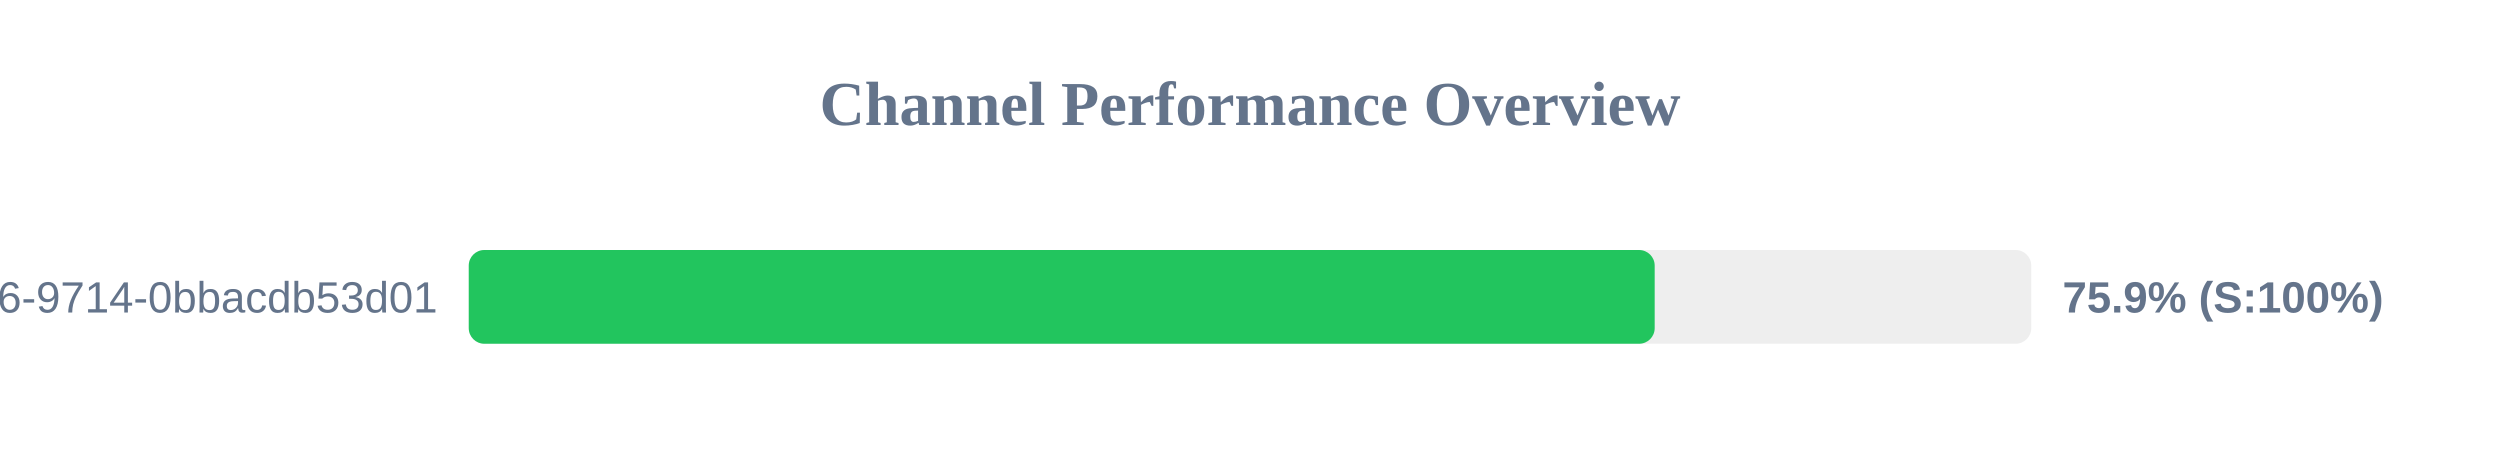
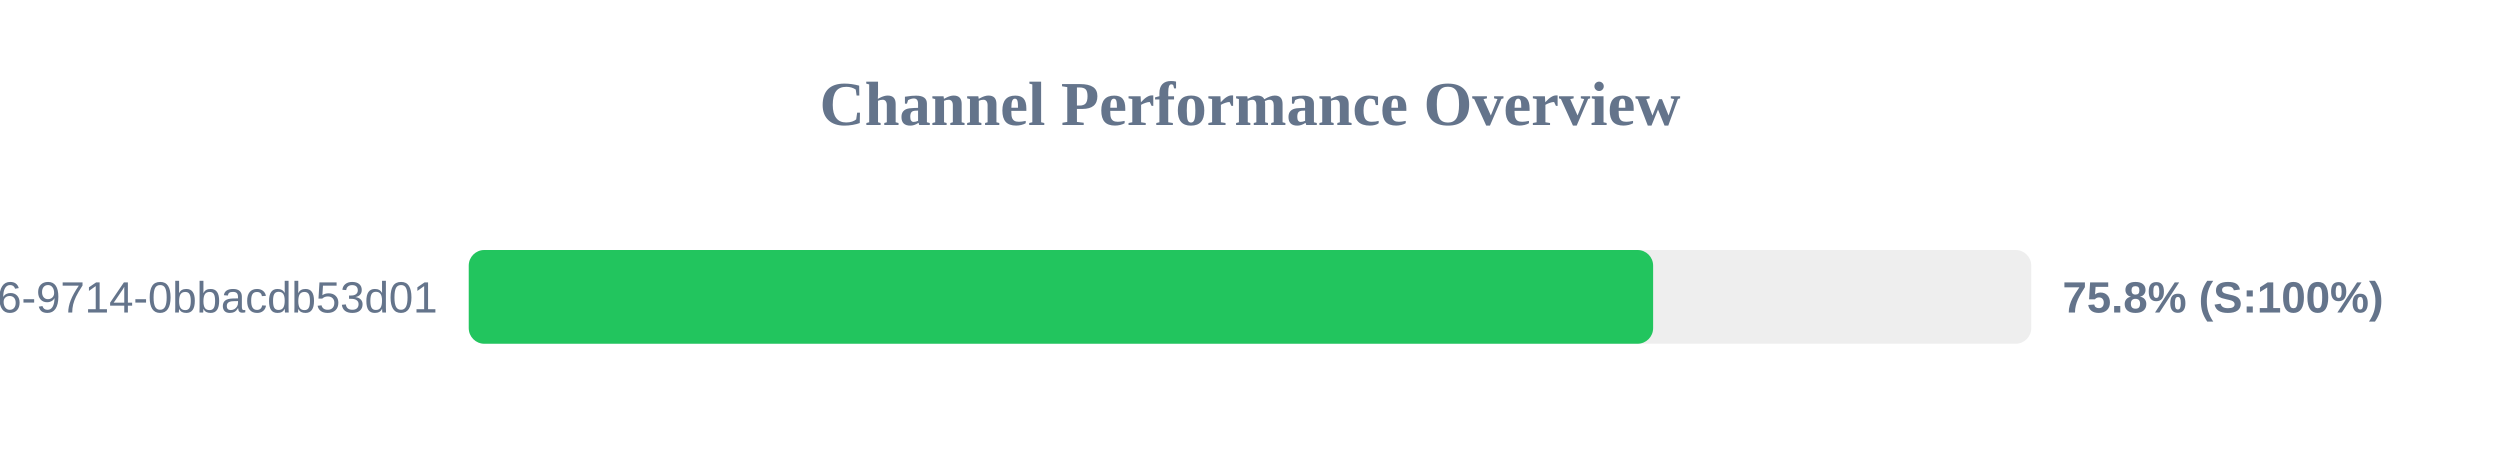
<svg xmlns="http://www.w3.org/2000/svg" width="800" height="150" version="1.1">
  <style>
        .row { font: 14px Arial; fill: #64748b; }
        .score { font: bold 14px Arial; fill: #64748b; }
    </style>
  <text x="400" y="40" text-anchor="middle" font-size="20px" font-weight="bold" fill="#64748b">Channel Performance Overview</text>
  <rect x="150" y="80" width="500" height="30" fill="#eee" rx="5" />
-   <rect x="150" y="80" width="379.5" height="30" fill="#22c55e" rx="5" />
+   <rect x="150" y="80" width="379.0" height="30" fill="#22c55e" rx="5" />
  <text x="140" y="100" text-anchor="end" class="row">?uuid=23125f6e-ec56-4c26-9714-0bbacdb53d01</text>
-   <text x="660" y="100" text-anchor="start" class="score">75.9% (S:100%)</text>
+   <text x="660" y="100" text-anchor="start" class="score">75.8% (S:100%)</text>
</svg>
